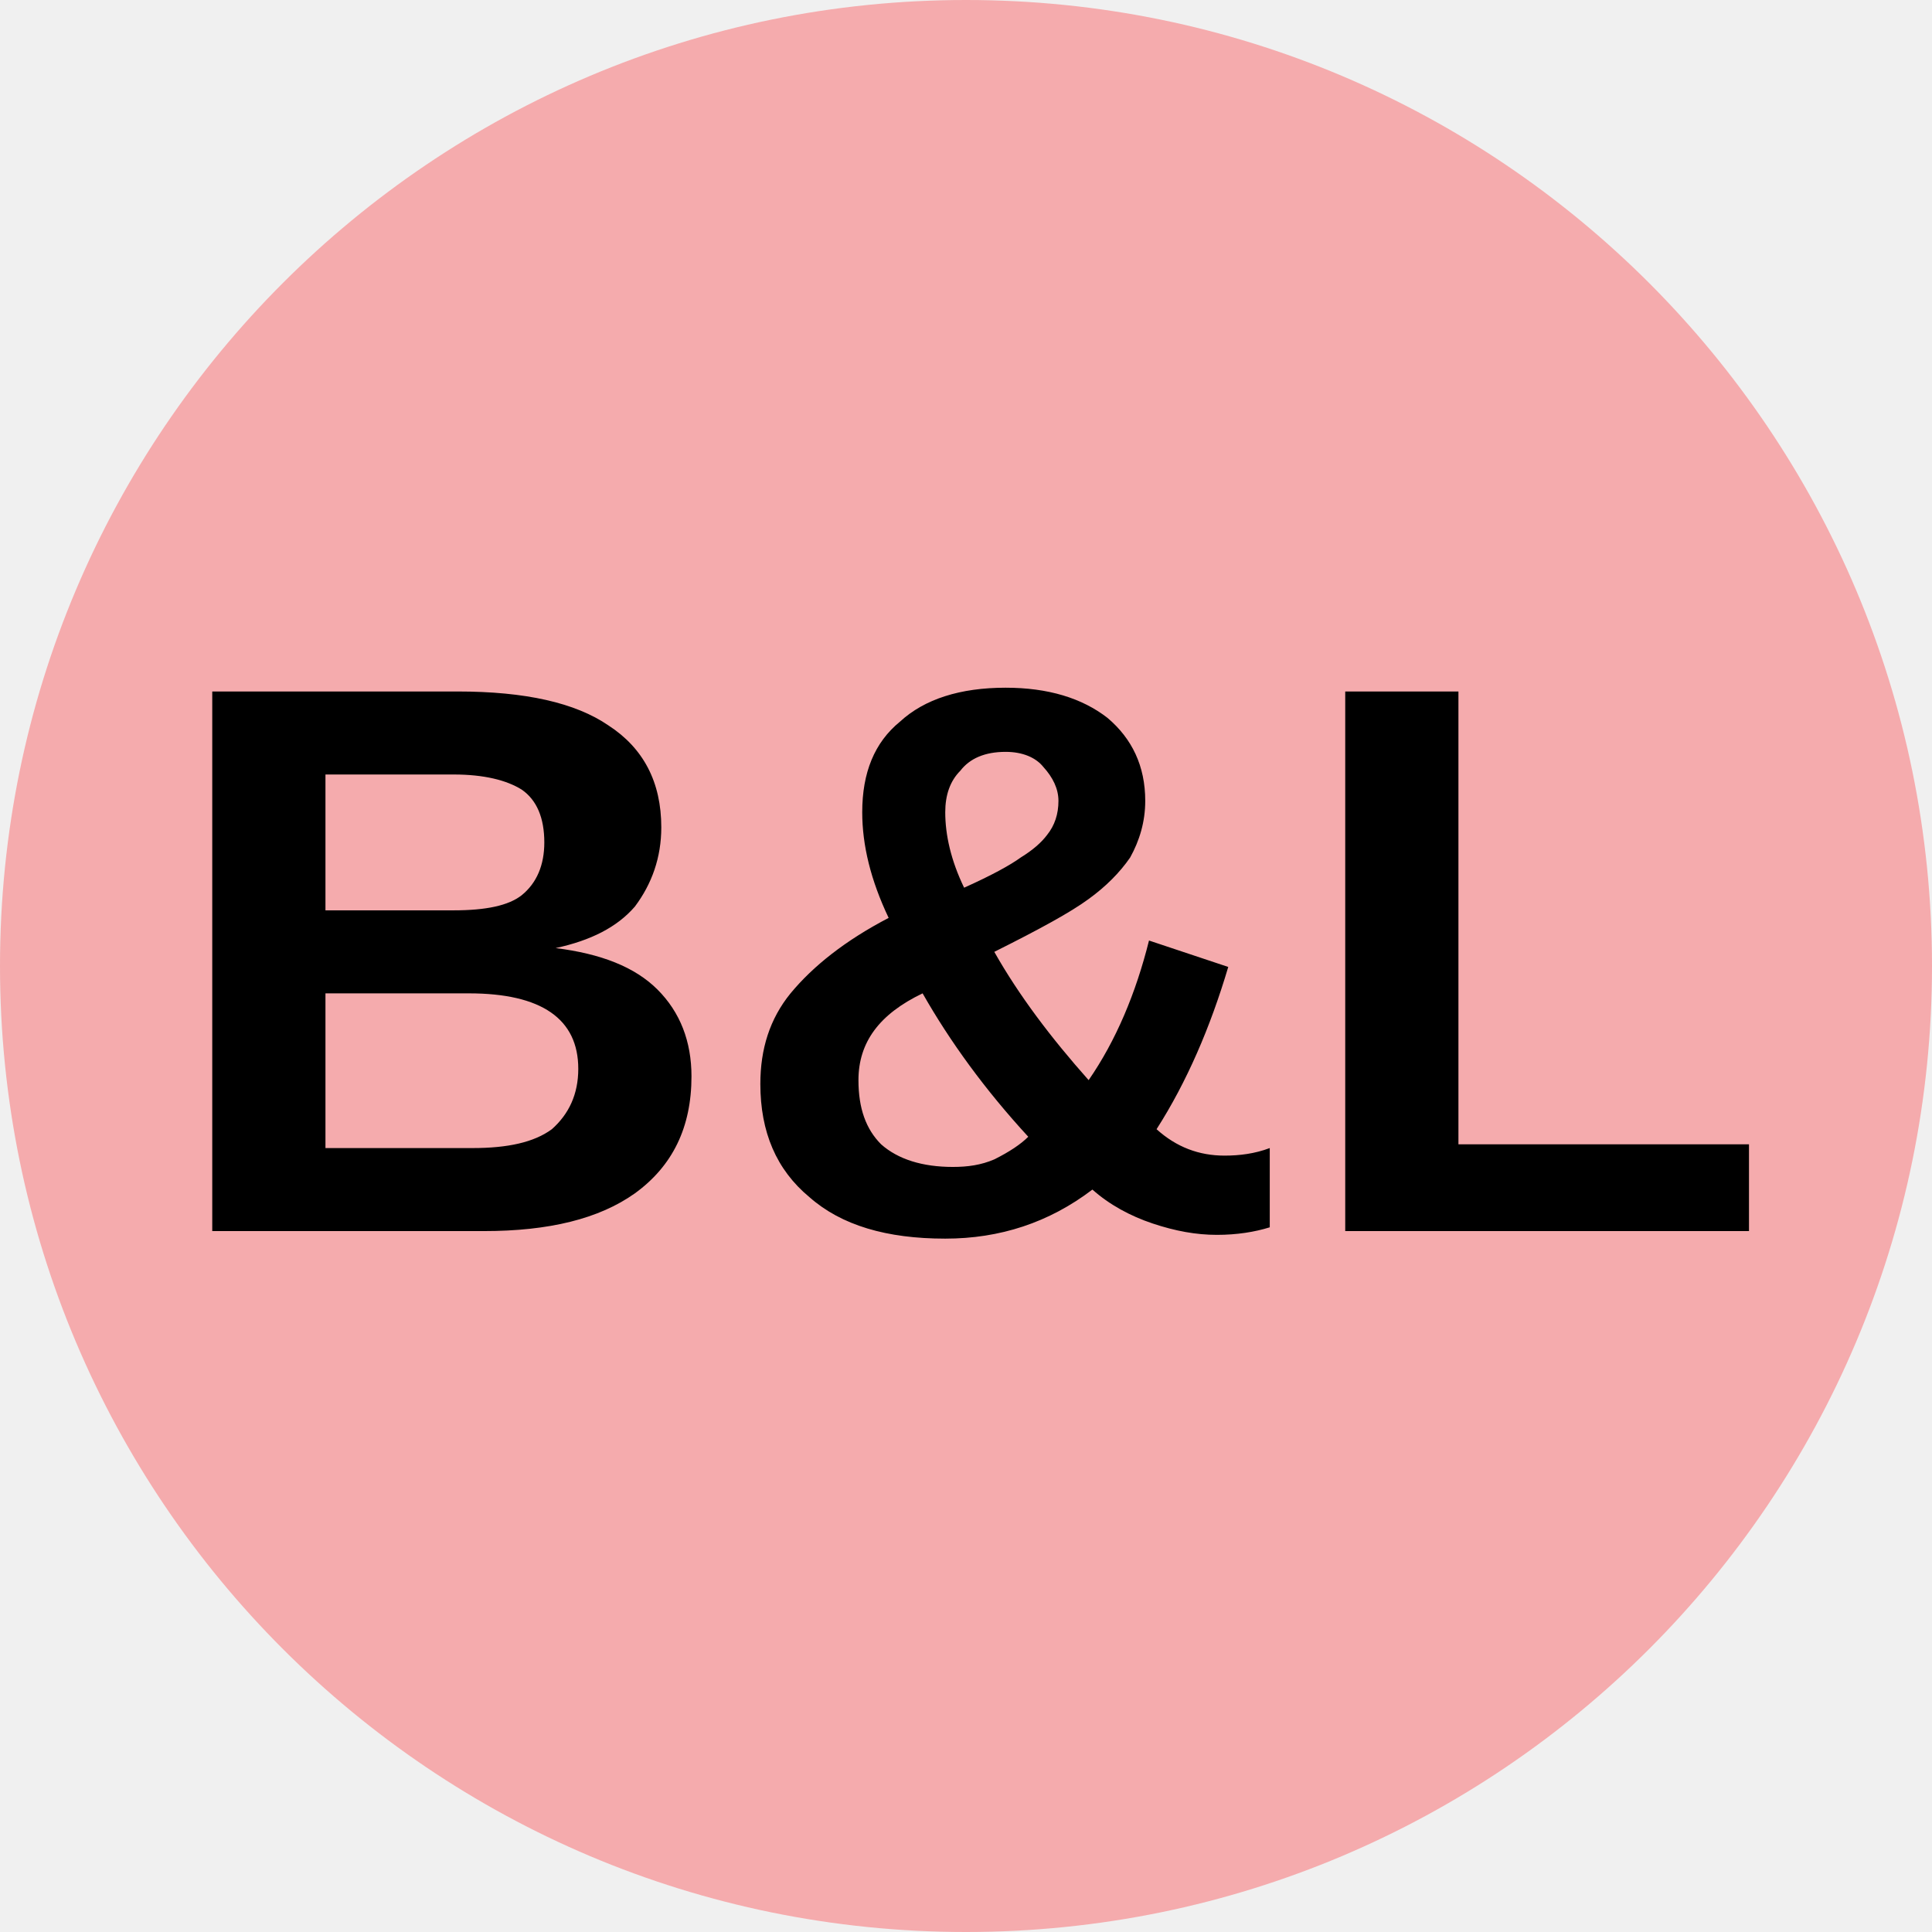
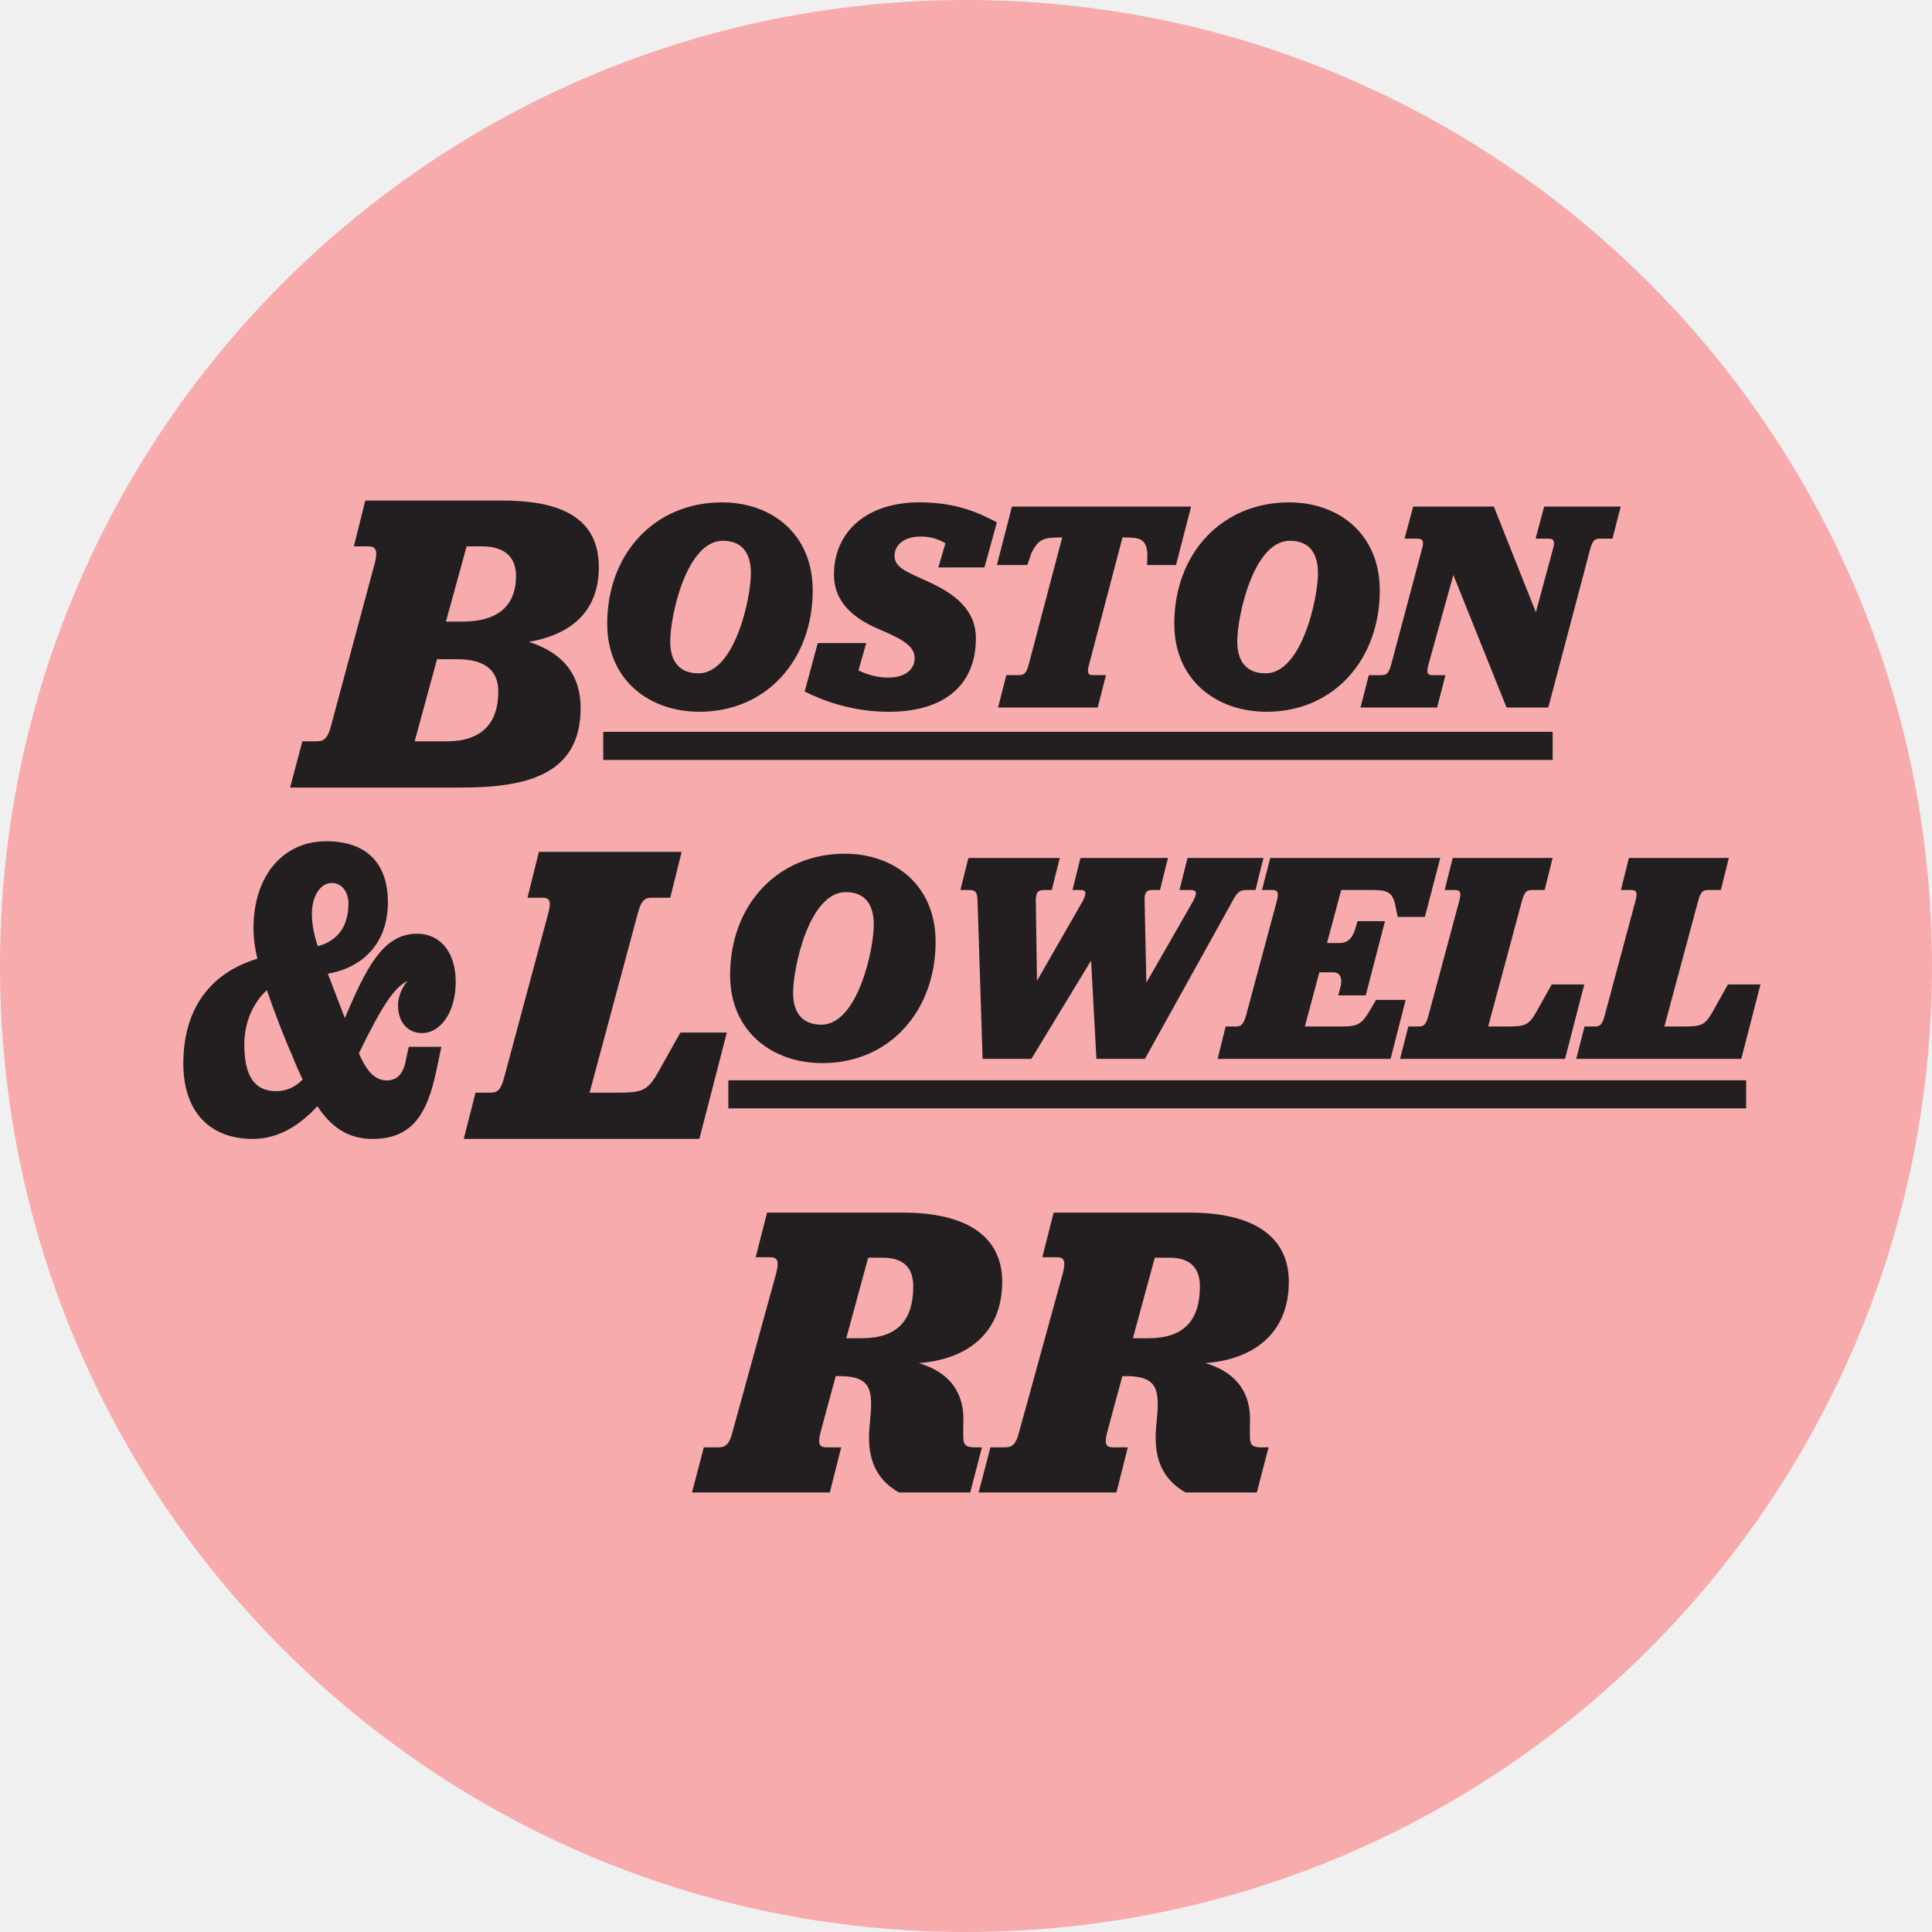
- <svg xmlns="http://www.w3.org/2000/svg" viewBox="0 0 8 8">
-   <circle cx="4" cy="4" r="4" fill="#F5ABAD" />
-   <text x="4" y="5.1" text-anchor="middle" font-weight="700" font-size="3.25" textLength="7.2" lengthAdjust="spacingAndGlyphs" font-family="Arial">B&amp;L</text>
+ <svg xmlns="http://www.w3.org/2000/svg" version="1.1" viewBox="96.8 246.2 39.6 39.6">
+   <defs>
+     <clipPath id="clip_79">
+       <path transform="matrix(1,0,0,-1,0,864)" d="M36 828H648V36H36Z" />
+     </clipPath>
+     <clipPath id="clip_96">
+       <path transform="matrix(1,0,0,-1,0,864)" d="M98.903 580.088H134.718V615.903H98.903Z" />
+     </clipPath>
+     <clipPath id="token-edge">
+       <circle cx="116.6" cy="266" r="19.8" />
+     </clipPath>
+   </defs>
+   <g clip-path="url(#token-edge)">
+     <g>
+       <g>
+         <g clip-path="url(#clip_79)">
+           <path transform="matrix(1,0,0,-1,142.8521,266.0611)" d="M0 0C0 14.347-11.63 25.979-25.978 25.979-40.324 25.979-51.957 14.347-51.957 0-51.957-14.346-40.324-25.978-25.978-25.978-11.63-25.978 0-14.346 0 0" fill="#f7abad" />
+         </g>
+         <g clip-path="url(#clip_96)">
+           <path transform="matrix(1,0,0,-1,134.718,266.0046)" d="M0 0C0-9.89-8.018-17.908-17.908-17.908-27.798-17.908-35.815-9.89-35.815 0-35.815 9.89-27.798 17.908-17.908 17.908-8.018 17.908 0 9.89 0 0" fill="#f7abad" />
+           <path transform="matrix(1,0,0,-1,109.1648,261.4885)" d="M0 0H19.46" fill="#231f20" />
+           <path transform="matrix(1,0,0,-1,109.1648,261.4885)" stroke-width=".576" stroke-linecap="butt" stroke-miterlimit="10" stroke-linejoin="miter" fill="none" stroke="#231f20" d="M0 0H19.46" />
+           <path transform="matrix(1,0,0,-1,111.7287,268.6302)" d="M0 0H20.862" fill="#231f20" />
+           <path transform="matrix(1,0,0,-1,111.7287,268.6302)" stroke-width=".576" stroke-linecap="butt" stroke-miterlimit="10" stroke-linejoin="miter" fill="none" stroke="#231f20" d="M0 0H20.862" />
+           <path transform="matrix(1,0,0,-1,105.9402,258.9408)" d="M0 0H.346C1.047 0 1.437 .31 1.437 .939 1.437 1.302 1.221 1.542 .745 1.542H.424ZM-.641-2.454H.017C.727-2.454 1.073-2.091 1.073-1.435 1.073-1.037 .848-.771 .225-.771H-.182ZM1.697-.416C2.406-.638 2.761-1.099 2.761-1.772 2.761-3.172 1.593-3.402 .303-3.402H-3.194L-2.943-2.454H-2.64C-2.493-2.454-2.415-2.374-2.355-2.135L-1.454 1.214C-1.394 1.453-1.437 1.542-1.584 1.542H-1.887L-1.653 2.481H1.151C2.13 2.481 3.134 2.259 3.134 1.116 3.134 .292 2.666-.248 1.697-.416" fill="#231f20" />
+           <path transform="matrix(1,0,0,-1,112.1911,257.9481)" d="M0 0C0 .391-.164 .664-.576 .664-1.321 .664-1.654-.875-1.654-1.402-1.654-1.793-1.479-2.053-1.073-2.053-.333-2.053 0-.521 0 0M-2.945-1.036C-2.945 .403-1.97 1.451-.594 1.451 .424 1.451 1.267 .806 1.267-.354 1.267-1.774 .321-2.841-1.055-2.841-2.079-2.841-2.945-2.196-2.945-1.036" fill="#231f20" />
+           <path transform="matrix(1,0,0,-1,113.2938,260.3734)" d="M0 0 .267 .992H1.261L1.103 .434C1.273 .347 1.485 .285 1.709 .285 2.048 .285 2.254 .44 2.254 .688 2.254 .955 1.939 1.098 1.491 1.29 1 1.507 .6 1.83 .6 2.394 .6 3.281 1.279 3.877 2.351 3.877 3.109 3.877 3.576 3.66 3.939 3.467L3.685 2.543H2.739L2.885 3.039C2.727 3.126 2.588 3.176 2.376 3.176 2.048 3.176 1.842 3.014 1.842 2.779 1.842 2.531 2.103 2.45 2.582 2.227 3.06 2.003 3.509 1.681 3.509 1.092 3.509 .137 2.867-.416 1.727-.416 .958-.416 .358-.18 0 0" fill="#231f20" />
+           <path transform="matrix(1,0,0,-1,117.2571,260.7021)" d="M0 0 .17 .664H.43C.539 .664 .582 .707 .63 .887L1.315 3.486H1.279C.921 3.486 .824 3.443 .685 3.17L.6 2.921H-.024L.285 4.119H3.957L3.648 2.921H3.055L3.061 3.17C3.024 3.443 2.939 3.486 2.576 3.486H2.551L1.867 .887C1.818 .707 1.842 .664 1.951 .664H2.212L2.042 0Z" fill="#231f20" />
+           <path transform="matrix(1,0,0,-1,123.8142,257.9481)" d="M0 0C0 .391-.164 .664-.576 .664-1.321 .664-1.654-.875-1.654-1.402-1.654-1.793-1.479-2.053-1.073-2.053-.333-2.053 0-.521 0 0M-2.945-1.036C-2.945 .403-1.97 1.451-.594 1.451 .424 1.451 1.267 .806 1.267-.354 1.267-1.774 .321-2.841-1.054-2.841-2.079-2.841-2.945-2.196-2.945-1.036" fill="#231f20" />
+           <path transform="matrix(1,0,0,-1,125.7654,256.5836)" d="M0 0H1.654L2.515-2.165 2.861-.887C2.915-.707 2.885-.657 2.77-.657H2.509L2.685 0H4.254L4.085-.657H3.824C3.715-.657 3.673-.707 3.624-.887L2.77-4.119H1.915L.824-1.402 .315-3.232C.267-3.411 .291-3.455 .4-3.455H.661L.491-4.119H-1.079L-.909-3.455H-.655C-.539-3.455-.497-3.411-.449-3.232L.176-.887C.23-.707 .2-.657 .085-.657H-.176Z" fill="#231f20" />
+           <path transform="matrix(1,0,0,-1,103.3126,265.594)" d="M0 0C.374 .097 .629 .37 .629 .873 .629 1.12 .488 1.296 .288 1.296 .047 1.296-.12 1.014-.12 .661-.12 .45-.074 .229 0 0M-.308-2.734C-.381-2.584-.455-2.416-.528-2.231-.682-1.887-.883-1.367-1.043-.9-1.317-1.155-1.505-1.543-1.505-2.019-1.505-2.645-1.304-2.972-.856-2.972-.642-2.972-.468-2.892-.308-2.734M1.839-.714C1.571-.838 1.31-1.235 .843-2.196 .99-2.531 1.15-2.751 1.418-2.751 1.658-2.751 1.765-2.575 1.812-2.31L1.865-2.063H2.534L2.434-2.54C2.247-3.439 1.939-3.95 1.123-3.95 .615-3.95 .274-3.704-.007-3.28-.374-3.677-.809-3.95-1.331-3.95-2.227-3.95-2.755-3.377-2.755-2.407-2.755-1.217-2.14-.529-1.237-.256-1.29-.035-1.317 .167-1.317 .37-1.317 1.437-.715 2.151 .174 2.151 .99 2.151 1.438 1.711 1.438 .899 1.438 .088 .956-.432 .207-.564L.555-1.473C.996-.441 1.337 .256 2.039 .256 2.481 .256 2.828-.088 2.828-.732 2.828-1.367 2.507-1.781 2.14-1.781 1.832-1.781 1.645-1.543 1.645-1.208 1.645-1.067 1.705-.873 1.839-.714" fill="#231f20" />
+           <path transform="matrix(1,0,0,-1,106.3047,269.5444)" d="M0 0 .242 .948H.545C.701 .948 .762 1.01 .831 1.267L1.731 4.616C1.801 4.873 1.766 4.944 1.61 4.944H1.307L1.541 5.883H4.467L4.233 4.944H3.852C3.696 4.944 3.636 4.873 3.566 4.616L2.58 .948H3.116C3.627 .948 3.757 .966 3.973 1.347L4.441 2.18H5.393L4.83 0Z" fill="#231f20" />
+           <path transform="matrix(1,0,0,-1,114.7101,265.1497)" d="M0 0C0 .391-.164 .664-.576 .664-1.321 .664-1.654-.875-1.654-1.402-1.654-1.793-1.479-2.053-1.073-2.053-.333-2.053 0-.521 0 0M-2.945-1.036C-2.945 .403-1.97 1.451-.594 1.451 .424 1.451 1.267 .806 1.267-.354 1.267-1.774 .321-2.841-1.054-2.841-2.079-2.841-2.945-2.196-2.945-1.036" fill="#231f20" />
+           <path transform="matrix(1,0,0,-1,116.94,267.9037)" d="M0 0-.103 3.232C-.109 3.411-.139 3.461-.267 3.461H-.455L-.291 4.118H1.582L1.418 3.461H1.267C1.133 3.461 1.091 3.418 1.091 3.232L1.115 1.6 2.055 3.238C2.145 3.424 2.115 3.461 1.994 3.461H1.842L2.006 4.118H3.8L3.636 3.461H3.485C3.364 3.461 3.315 3.418 3.321 3.238L3.357 1.563 4.315 3.232C4.412 3.418 4.382 3.461 4.254 3.461H4.036L4.2 4.118H5.757L5.594 3.461H5.412C5.273 3.461 5.218 3.418 5.121 3.232L3.327 0H2.333L2.224 2.016 1 0Z" fill="#231f20" />
+           <path transform="matrix(1,0,0,-1,121.7577,267.9037)" d="M0 0 .164 .664H.376C.485 .664 .527 .707 .582 .887L1.212 3.232C1.261 3.411 1.23 3.461 1.121 3.461H.909L1.079 4.118H4.563L4.248 2.909H3.691L3.636 3.176C3.576 3.424 3.467 3.461 3.157 3.461H2.533L2.242 2.375H2.503C2.703 2.375 2.782 2.531 2.824 2.673L2.867 2.822H3.43L3.036 1.302H2.473L2.515 1.464C2.551 1.6 2.551 1.774 2.364 1.774H2.085L1.788 .664H2.539C2.848 .664 2.939 .701 3.091 .943L3.248 1.209H3.854L3.545 0Z" fill="#231f20" />
+           <path transform="matrix(1,0,0,-1,125.4967,267.9037)" d="M0 0 .17 .664H.382C.491 .664 .533 .707 .582 .887L1.212 3.232C1.261 3.411 1.236 3.461 1.127 3.461H.915L1.079 4.118H3.127L2.963 3.461H2.697C2.588 3.461 2.545 3.411 2.497 3.232L1.806 .664H2.182C2.539 .664 2.63 .676 2.782 .943L3.109 1.526H3.776L3.382 0Z" fill="#231f20" />
+           <path transform="matrix(1,0,0,-1,129.1085,267.9037)" d="M0 0 .17 .664H.382C.491 .664 .533 .707 .582 .887L1.212 3.232C1.261 3.411 1.236 3.461 1.127 3.461H.915L1.079 4.118H3.127L2.963 3.461H2.697C2.588 3.461 2.545 3.411 2.497 3.232L1.806 .664H2.182C2.539 .664 2.63 .676 2.782 .943L3.109 1.526H3.776L3.382 0Z" fill="#231f20" />
+           <path transform="matrix(1,0,0,-1,114.595,271.9791)" d="M0 0-.449-1.65H-.13C.596-1.65 .924-1.287 .924-.587 .924-.225 .743 0 .302 0ZM1.037-2.16C1.615-2.332 1.926-2.695 1.952-3.248 1.952-3.438 1.944-3.602 1.952-3.723 1.961-3.853 2.03-3.887 2.186-3.887H2.332L2.091-4.812H.631C.233-4.587 .017-4.233 .017-3.689 .017-3.447 .06-3.239 .06-3.006 .06-2.609-.06-2.427-.596-2.427H-.665L-.976-3.576C-1.037-3.818-1.002-3.887-.855-3.887H-.553L-.786-4.812H-3.611L-3.369-3.887H-3.067C-2.92-3.887-2.842-3.818-2.782-3.576L-1.883-.311C-1.823-.069-1.857 .009-2.004 .009H-2.306L-2.073 .924H.717C1.987 .924 2.747 .458 2.747-.492 2.747-1.581 1.987-2.091 1.037-2.16" fill="#231f20" />
+           <path transform="matrix(1,0,0,-1,120.4698,271.9791)" d="M0 0-.449-1.65H-.13C.596-1.65 .924-1.287 .924-.587 .924-.225 .743 0 .302 0ZM1.037-2.16C1.615-2.332 1.926-2.695 1.952-3.248 1.952-3.438 1.944-3.602 1.952-3.723 1.961-3.853 2.03-3.887 2.186-3.887H2.332L2.091-4.812H.631C.233-4.587 .017-4.233 .017-3.689 .017-3.447 .06-3.239 .06-3.006 .06-2.609-.06-2.427-.596-2.427H-.665L-.976-3.576C-1.037-3.818-1.002-3.887-.855-3.887H-.553L-.786-4.812H-3.611L-3.369-3.887H-3.067C-2.92-3.887-2.842-3.818-2.782-3.576L-1.883-.311C-1.823-.069-1.857 .009-2.004 .009H-2.306L-2.073 .924H.717C1.987 .924 2.747 .458 2.747-.492 2.747-1.581 1.987-2.091 1.037-2.16" fill="#231f20" />
+         </g>
+       </g>
+       <path transform="matrix(1,0,0,-1,27,36)" stroke-width="1.25" stroke-linecap="butt" stroke-miterlimit="10" stroke-linejoin="miter" fill="none" stroke="#ffffff" d="M0 0H-27M630 0H657M0-792H-27M630-792H657M9 9V36M9-801V-828M621 9V36M621-801V-828" />
+       <path transform="matrix(1,0,0,-1,27,36)" stroke-width=".25" stroke-linecap="butt" stroke-miterlimit="10" stroke-linejoin="miter" fill="none" stroke="#000000" d="M0 0H-27M630 0H657M0-792H-27M630-792H657M9 9V36M9-801V-828M621 9V36M621-801V-828" />
+     </g>
+   </g>
</svg>
